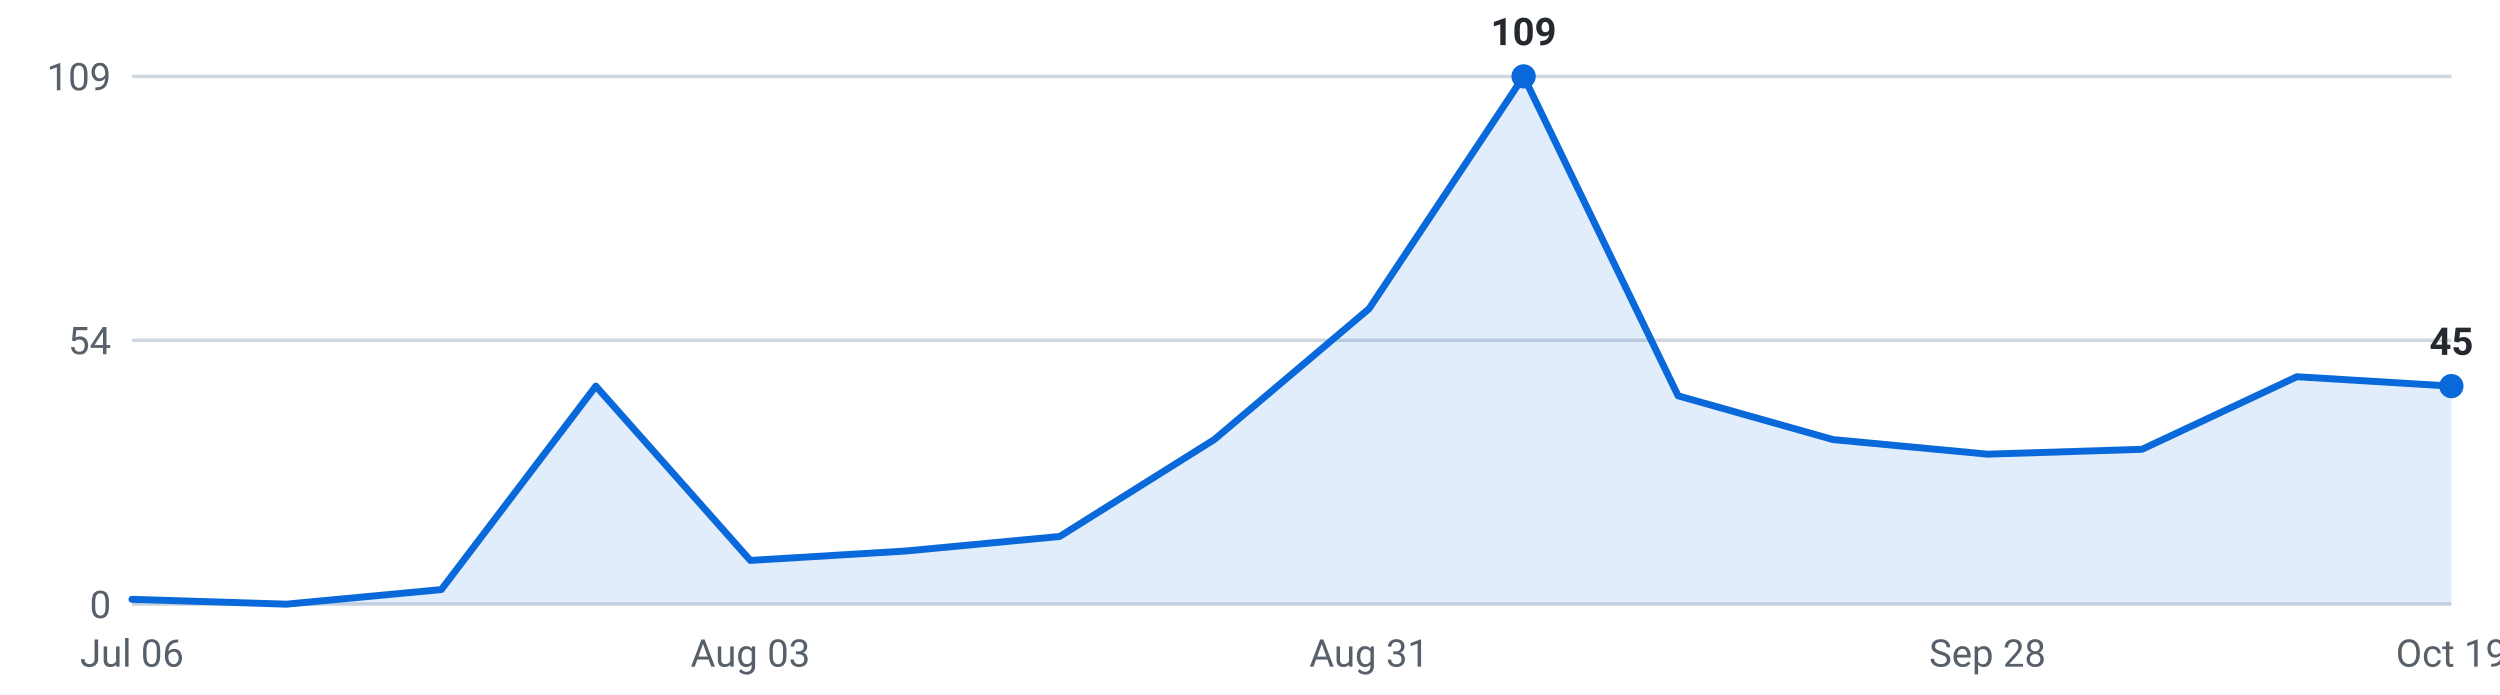
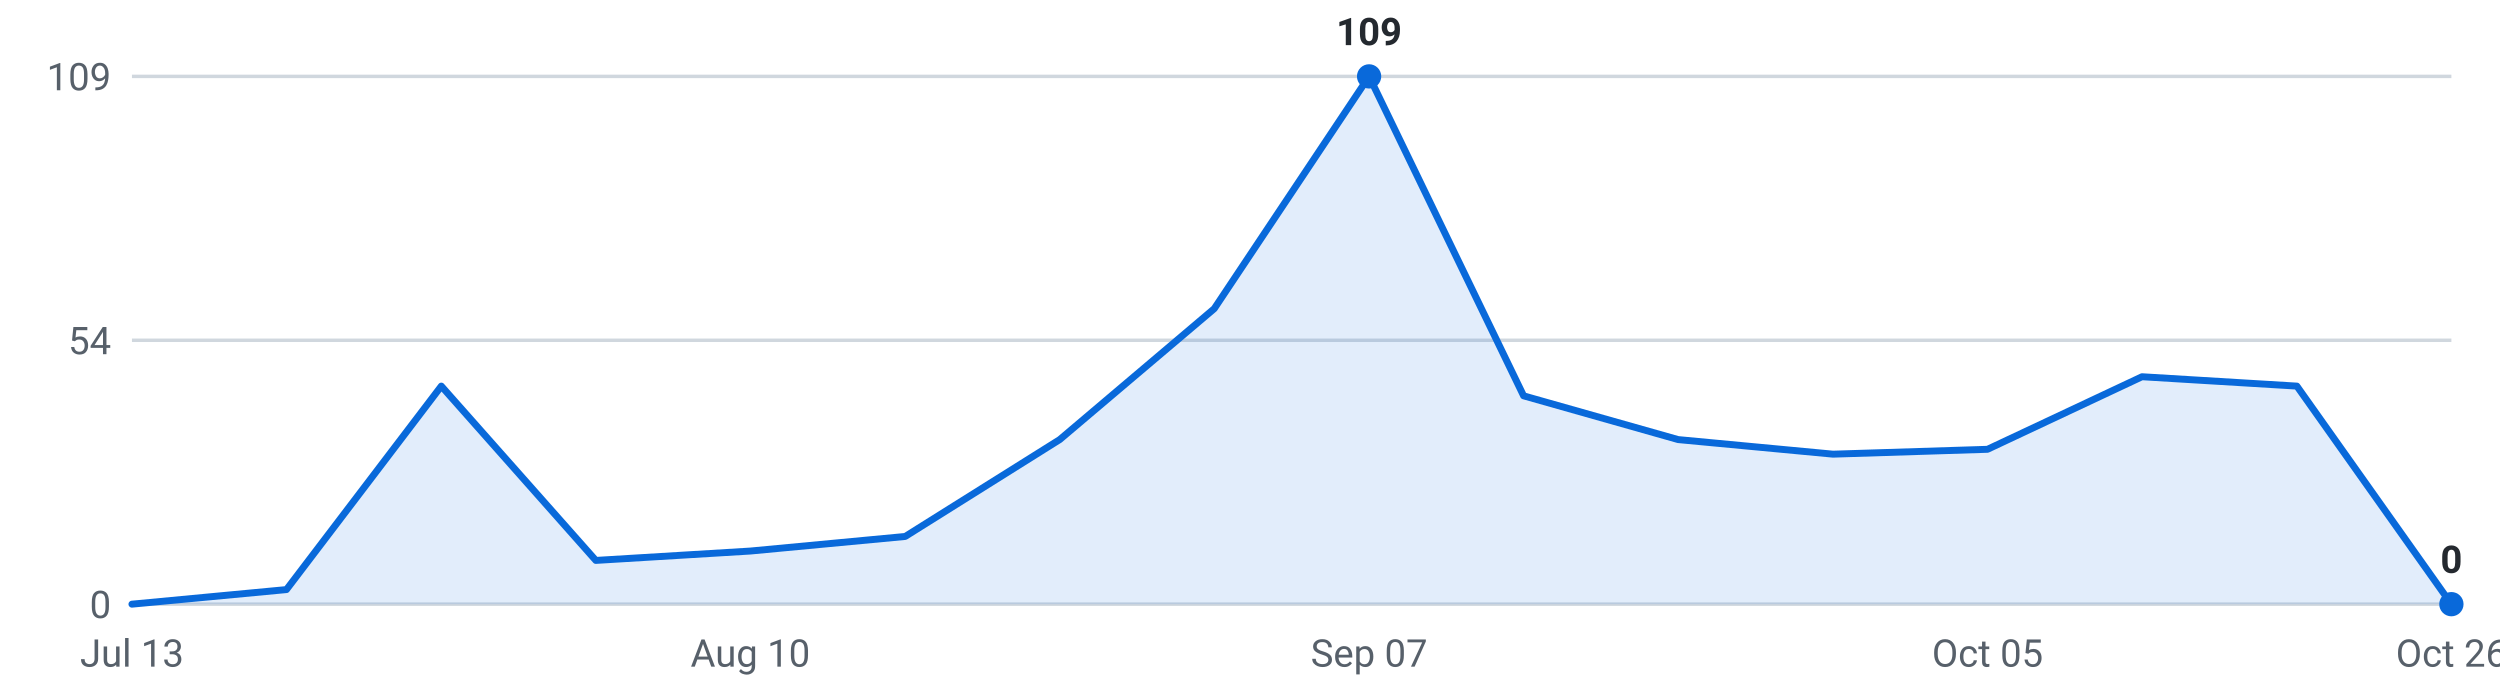
<svg xmlns="http://www.w3.org/2000/svg" viewBox="0 0 720 200" width="720" height="200" role="img" aria-label="Internships posted per week, last 16 weeks">
  <g font-family="-apple-system,Segoe UI,Roboto,sans-serif" font-size="11">
    <line x1="38" y1="174.0" x2="706" y2="174.0" stroke="#d0d7de" stroke-width="1" />
    <text x="32" y="178.0" text-anchor="end" fill="#57606a">0</text>
    <line x1="38" y1="98.0" x2="706" y2="98.0" stroke="#d0d7de" stroke-width="1" />
    <text x="32" y="102.0" text-anchor="end" fill="#57606a">54</text>
    <line x1="38" y1="22.0" x2="706" y2="22.0" stroke="#d0d7de" stroke-width="1" />
    <text x="32" y="26.0" text-anchor="end" fill="#57606a">109</text>
-     <path d="M38.0,174 L38.0,172.6 L82.5,174.0 L127.1,169.8 L171.6,111.2 L216.1,161.4 L260.7,158.7 L305.2,154.5 L349.7,126.6 L394.3,88.9 L438.8,22.0 L483.3,114.0 L527.9,126.6 L572.4,130.8 L616.9,129.4 L661.5,108.5 L706.0,111.2 L706.0,174 Z" fill="#0969da" fill-opacity="0.12" />
-     <polyline points="38.0,172.6 82.5,174.0 127.1,169.8 171.6,111.2 216.1,161.4 260.7,158.7 305.2,154.5 349.7,126.6 394.3,88.9 438.8,22.0 483.3,114.0 527.9,126.6 572.4,130.8 616.9,129.4 661.5,108.5 706.0,111.2" fill="none" stroke="#0969da" stroke-width="2" stroke-linejoin="round" stroke-linecap="round" />
-     <circle cx="438.8" cy="22.0" r="3.5" fill="#0969da" />
-     <text x="438.8" y="13.0" text-anchor="middle" fill="#24292f" font-weight="600">109</text>
-     <circle cx="706.0" cy="111.2" r="3.5" fill="#0969da" />
-     <text x="706.0" y="102.2" text-anchor="middle" fill="#24292f" font-weight="600">45</text>
-     <text x="38.0" y="192" text-anchor="middle" fill="#57606a">Jul 06</text>
-     <text x="216.1" y="192" text-anchor="middle" fill="#57606a">Aug 03</text>
-     <text x="394.3" y="192" text-anchor="middle" fill="#57606a">Aug 31</text>
-     <text x="572.4" y="192" text-anchor="middle" fill="#57606a">Sep 28</text>
-     <text x="706.0" y="192" text-anchor="middle" fill="#57606a">Oct 19</text>
+     <path d="M38.0,174 L38.0,174.0 L82.5,169.8 L127.1,111.2 L171.6,161.4 L216.1,158.7 L260.7,154.5 L305.2,126.6 L349.7,88.9 L394.3,22.0 L438.8,114.0 L483.3,126.6 L527.9,130.8 L572.4,129.4 L616.9,108.5 L661.5,111.2 L706.0,174.0 L706.0,174 Z" fill="#0969da" fill-opacity="0.12" />
+     <polyline points="38.0,174.0 82.5,169.8 127.1,111.2 171.6,161.4 216.1,158.7 260.7,154.5 305.2,126.6 349.7,88.9 394.3,22.0 438.8,114.0 483.3,126.6 527.9,130.8 572.4,129.4 616.9,108.5 661.5,111.2 706.0,174.0" fill="none" stroke="#0969da" stroke-width="2" stroke-linejoin="round" stroke-linecap="round" />
+     <circle cx="394.3" cy="22.0" r="3.5" fill="#0969da" />
+     <text x="394.3" y="13.0" text-anchor="middle" fill="#24292f" font-weight="600">109</text>
+     <circle cx="706.0" cy="174.0" r="3.5" fill="#0969da" />
+     <text x="706.0" y="165.0" text-anchor="middle" fill="#24292f" font-weight="600">0</text>
+     <text x="38.0" y="192" text-anchor="middle" fill="#57606a">Jul 13</text>
+     <text x="216.1" y="192" text-anchor="middle" fill="#57606a">Aug 10</text>
+     <text x="394.3" y="192" text-anchor="middle" fill="#57606a">Sep 07</text>
+     <text x="572.4" y="192" text-anchor="middle" fill="#57606a">Oct 05</text>
+     <text x="706.0" y="192" text-anchor="middle" fill="#57606a">Oct 26</text>
  </g>
</svg>
